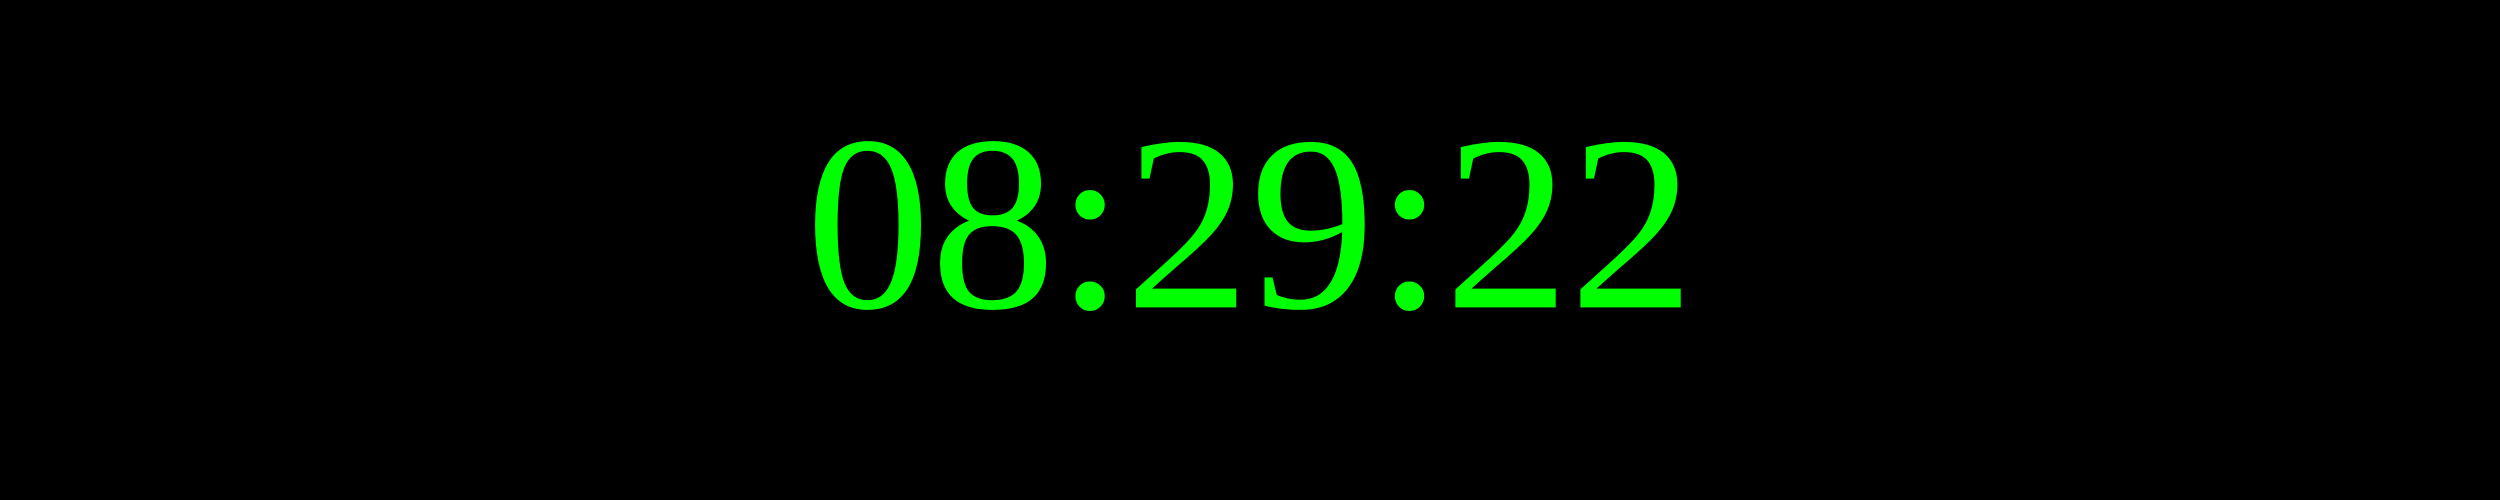
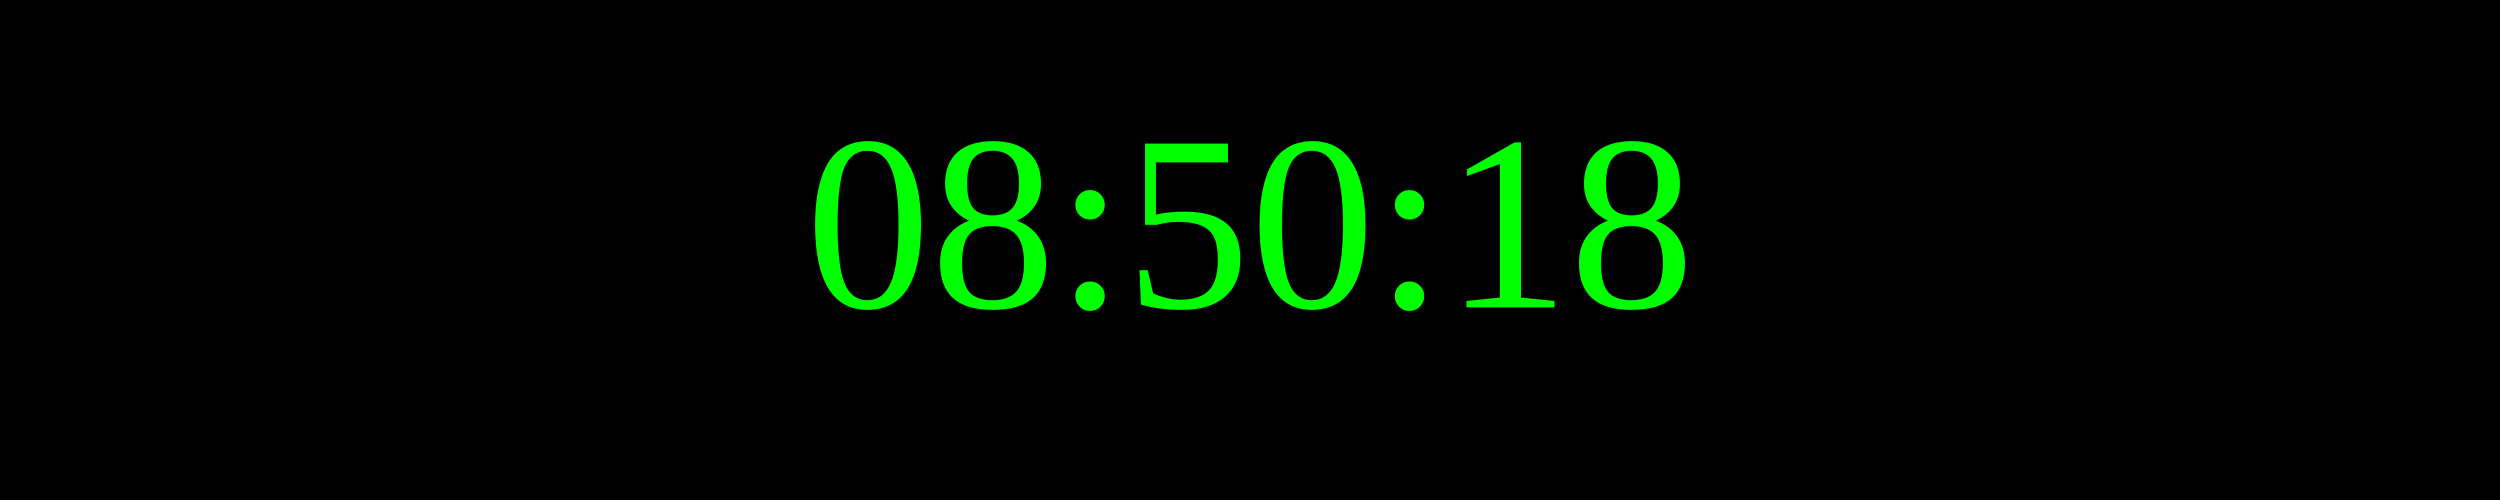
<svg xmlns="http://www.w3.org/2000/svg" width="250" height="50">
  <rect width="100%" height="100%" fill="black" />
  <text x="50%" y="50%" font-size="25" fill="lime" text-anchor="middle" dominant-baseline="middle">
- 08:29:22
+ 08:50:18
</text>
</svg>
